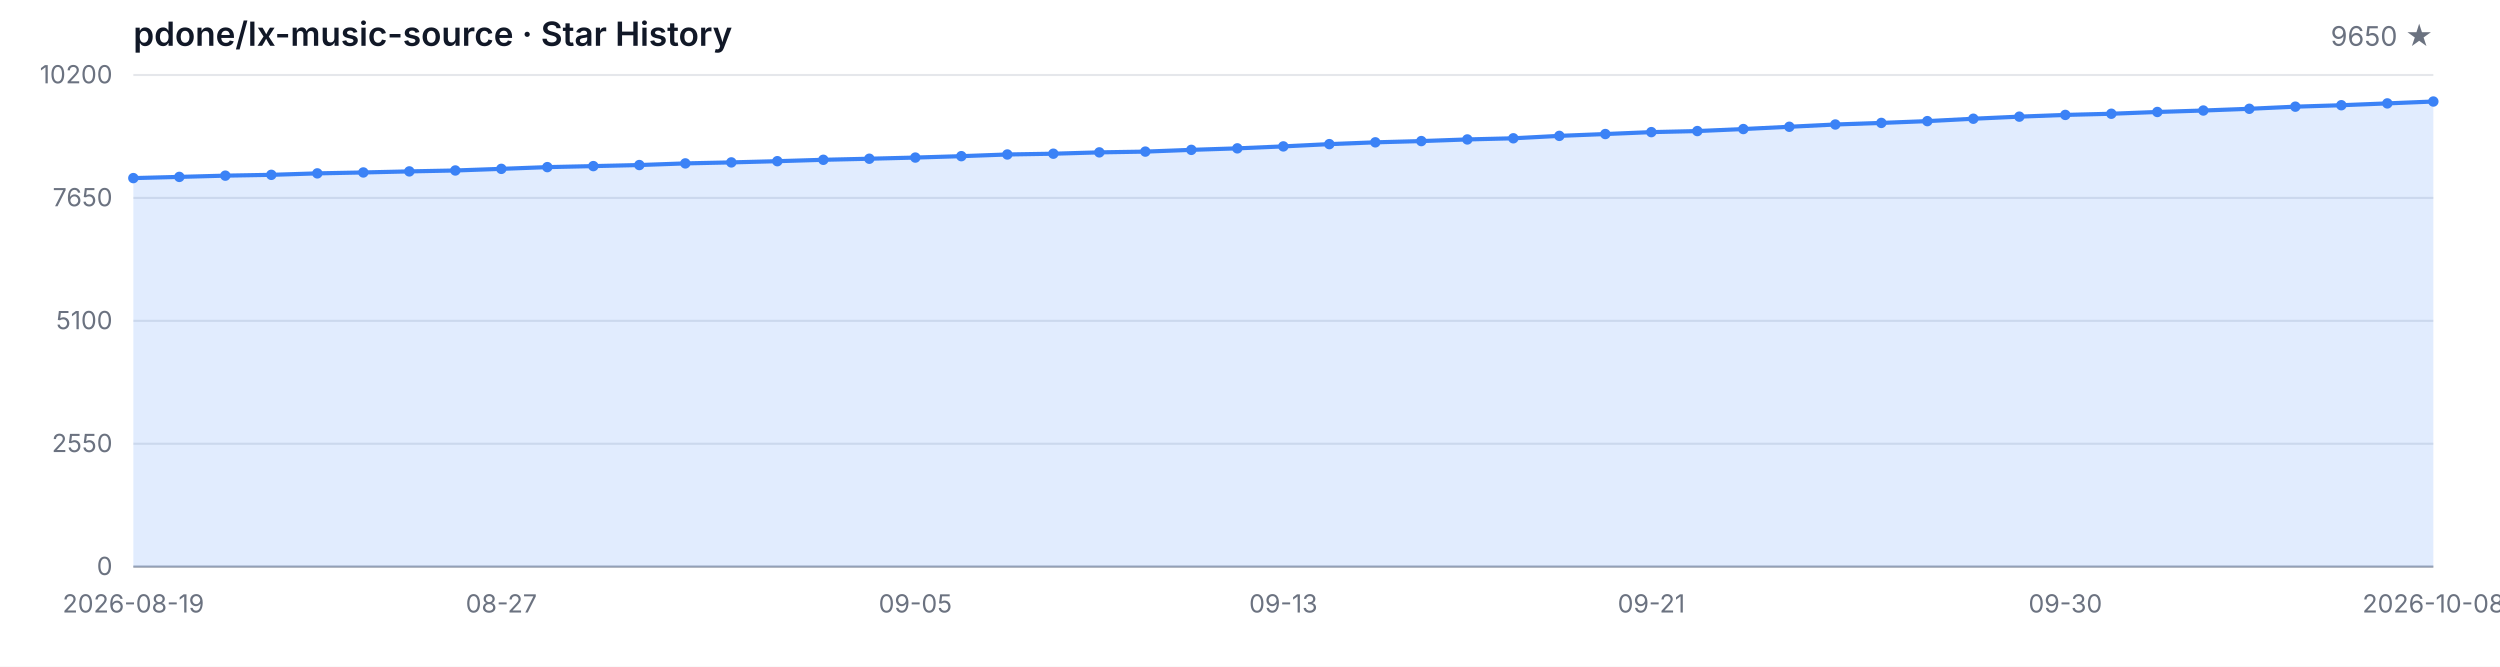
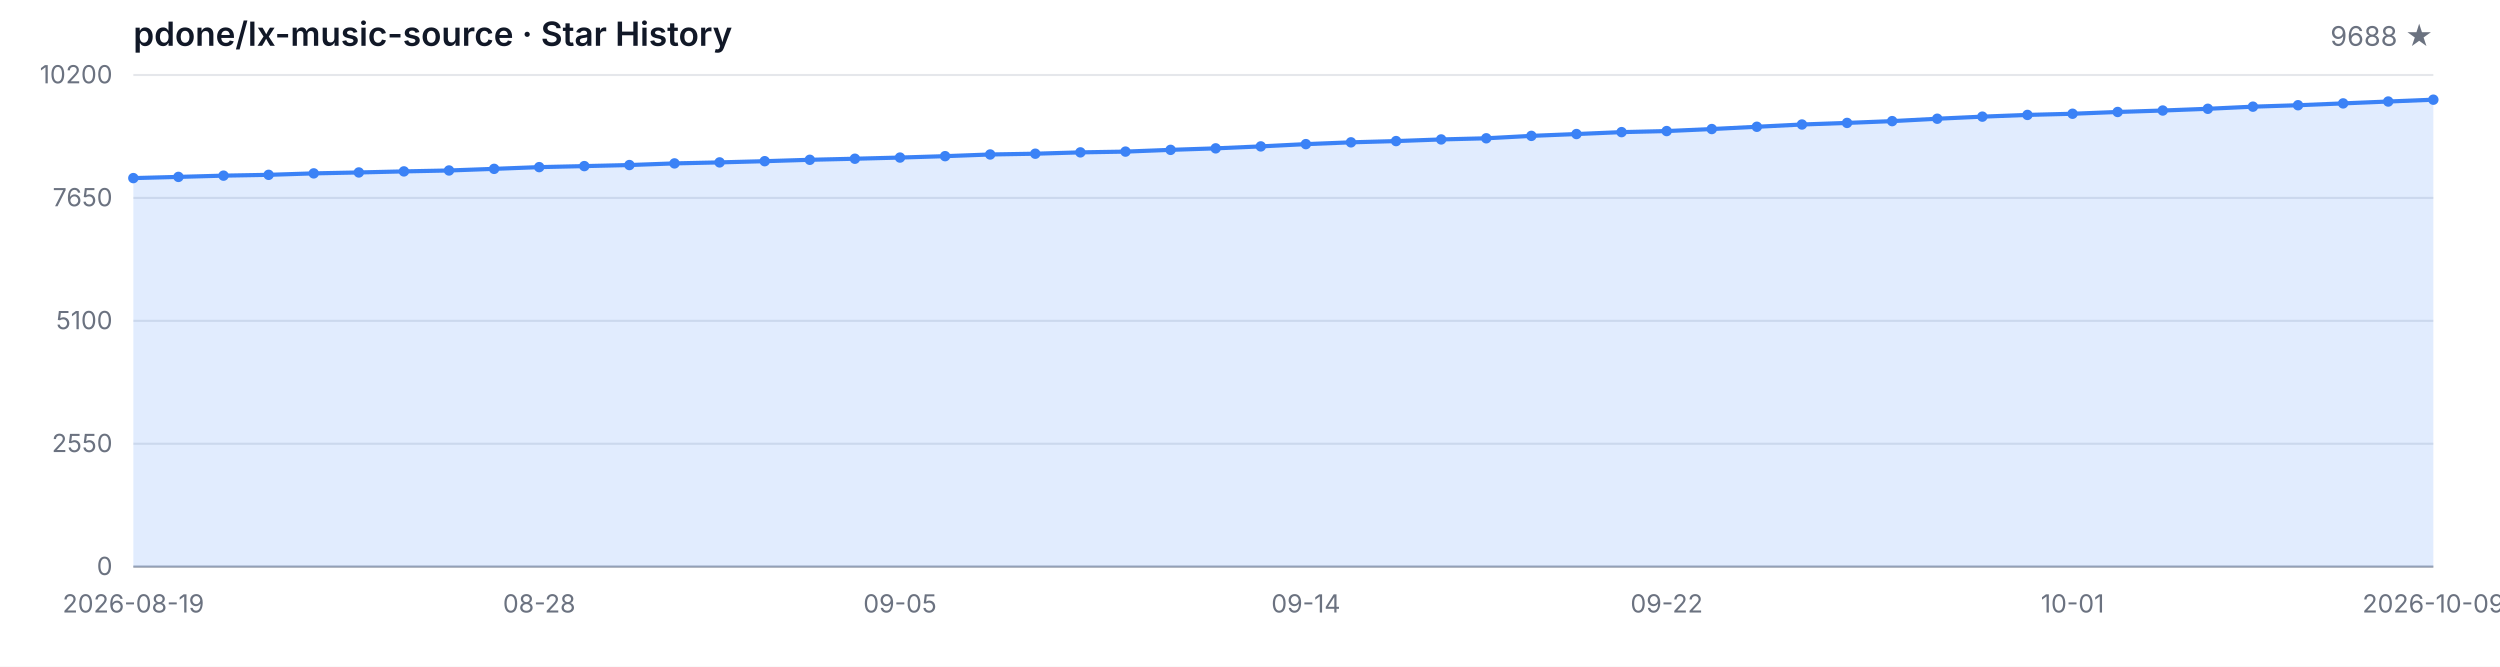
<svg xmlns="http://www.w3.org/2000/svg" width="1200" height="320" viewBox="0 0 1200 320" role="img" aria-label="Star History">
  <style>
  .bg { fill: #ffffff; }
  .grid { stroke: #e5e7eb; stroke-width: 1; }
  .axis { stroke: #9ca3af; stroke-width: 1; }
  .area { fill: rgba(59, 130, 246, 0.15); }
  .line { fill: none; stroke: #3b82f6; stroke-width: 2; stroke-linejoin: round; stroke-linecap: round; }
  .dot { fill: #3b82f6; }
  .tlabel { fill: #6b7280; font-family: -apple-system, BlinkMacSystemFont, 'Segoe UI', sans-serif; font-size: 12px; }
  .title { fill: #111827; font-family: -apple-system, BlinkMacSystemFont, 'Segoe UI', sans-serif; font-size: 16px; font-weight: 600; }
  .subtitle { fill: #6b7280; font-family: -apple-system, BlinkMacSystemFont, 'Segoe UI', sans-serif; font-size: 13px; }
  @media (prefers-color-scheme: dark) {
    .bg { fill: #0d1117; }
    .grid { stroke: #21262d; }
    .axis { stroke: #484f58; }
    .area { fill: rgba(58, 132, 255, 0.18); }
    .line { stroke: #58a6ff; }
    .dot { fill: #58a6ff; }
    .tlabel { fill: #8b949e; }
    .title { fill: #c9d1d9; }
    .subtitle { fill: #8b949e; }
  }
</style>
  <rect class="bg" width="1200" height="320" />
  <text class="title" x="64" y="22">pdone/lx-music-source · Star History</text>
-   <text class="subtitle" x="1168" y="22" text-anchor="end">9650 ★</text>
+   <text class="subtitle" x="1168" y="22" text-anchor="end">9688 ★</text>
  <line class="grid" x1="64" y1="272.00" x2="1168" y2="272.00" />
  <line class="grid" x1="64" y1="213.00" x2="1168" y2="213.00" />
  <line class="grid" x1="64" y1="154.00" x2="1168" y2="154.00" />
  <line class="grid" x1="64" y1="95.00" x2="1168" y2="95.00" />
  <line class="grid" x1="64" y1="36.00" x2="1168" y2="36.00" />
  <text class="tlabel" x="54" y="276.00" text-anchor="end">0</text>
  <text class="tlabel" x="54" y="217.00" text-anchor="end">2550</text>
  <text class="tlabel" x="54" y="158.00" text-anchor="end">5100</text>
  <text class="tlabel" x="54" y="99.00" text-anchor="end">7650</text>
  <text class="tlabel" x="54" y="40.00" text-anchor="end">10200</text>
  <line class="axis" x1="64" y1="272" x2="1168" y2="272" />
-   <path class="area" d="M 64.00 272.00 L 64.00 85.49 L 86.08 84.91 L 108.16 84.31 L 130.24 83.92 L 152.32 83.22 L 174.40 82.78 L 196.48 82.27 L 218.56 81.83 L 240.64 81.05 L 262.72 80.22 L 284.80 79.73 L 306.88 79.22 L 328.96 78.43 L 351.04 77.95 L 373.12 77.37 L 395.20 76.70 L 417.28 76.19 L 439.36 75.63 L 461.44 74.96 L 483.52 74.15 L 505.60 73.78 L 527.68 73.14 L 549.76 72.77 L 571.84 71.93 L 593.92 71.21 L 616.00 70.27 L 638.08 69.18 L 660.16 68.32 L 682.24 67.72 L 704.32 66.93 L 726.40 66.38 L 748.48 65.22 L 770.56 64.34 L 792.64 63.42 L 814.72 62.91 L 836.80 61.94 L 858.88 60.85 L 880.96 59.76 L 903.04 59.00 L 925.12 58.14 L 947.20 56.99 L 969.28 55.99 L 991.36 55.16 L 1013.44 54.60 L 1035.52 53.75 L 1057.60 53.05 L 1079.68 52.22 L 1101.76 51.20 L 1123.84 50.51 L 1145.92 49.63 L 1168.00 48.73 L 1168.00 272.00 Z" />
-   <path class="line" d="M 64.00 85.49 L 86.08 84.91 L 108.16 84.31 L 130.24 83.92 L 152.32 83.22 L 174.40 82.78 L 196.48 82.27 L 218.56 81.83 L 240.64 81.05 L 262.72 80.22 L 284.80 79.73 L 306.88 79.22 L 328.96 78.43 L 351.04 77.95 L 373.12 77.37 L 395.20 76.70 L 417.28 76.19 L 439.36 75.63 L 461.44 74.96 L 483.52 74.15 L 505.60 73.78 L 527.68 73.14 L 549.76 72.77 L 571.84 71.93 L 593.92 71.21 L 616.00 70.27 L 638.08 69.18 L 660.16 68.32 L 682.24 67.72 L 704.32 66.93 L 726.40 66.38 L 748.48 65.22 L 770.56 64.34 L 792.64 63.42 L 814.72 62.91 L 836.80 61.94 L 858.88 60.85 L 880.96 59.76 L 903.04 59.00 L 925.12 58.14 L 947.20 56.99 L 969.28 55.99 L 991.36 55.16 L 1013.44 54.60 L 1035.52 53.75 L 1057.60 53.05 L 1079.68 52.22 L 1101.76 51.20 L 1123.84 50.51 L 1145.92 49.63 L 1168.00 48.73" />
+   <path class="area" d="M 64.00 272.00 L 64.00 85.49 L 85.65 84.91 L 107.29 84.31 L 128.94 83.92 L 150.59 83.22 L 172.24 82.78 L 193.88 82.27 L 215.53 81.83 L 237.18 81.05 L 258.82 80.22 L 280.47 79.73 L 302.12 79.22 L 323.76 78.43 L 345.41 77.95 L 367.06 77.37 L 388.71 76.70 L 410.35 76.19 L 432.00 75.63 L 453.65 74.96 L 475.29 74.15 L 496.94 73.78 L 518.59 73.14 L 540.24 72.77 L 561.88 71.93 L 583.53 71.21 L 605.18 70.27 L 626.82 69.18 L 648.47 68.32 L 670.12 67.72 L 691.76 66.93 L 713.41 66.38 L 735.06 65.22 L 756.71 64.34 L 778.35 63.42 L 800.00 62.91 L 821.65 61.94 L 843.29 60.85 L 864.94 59.76 L 886.59 59.00 L 908.24 58.14 L 929.88 56.99 L 951.53 55.99 L 973.18 55.16 L 994.82 54.60 L 1016.47 53.75 L 1038.12 53.05 L 1059.76 52.22 L 1081.41 51.20 L 1103.06 50.51 L 1124.71 49.63 L 1146.35 48.73 L 1168.00 47.85 L 1168.00 272.00 Z" />
+   <path class="line" d="M 64.00 85.49 L 85.65 84.91 L 107.29 84.31 L 128.94 83.92 L 150.59 83.22 L 172.24 82.78 L 193.88 82.27 L 215.53 81.83 L 237.18 81.05 L 258.82 80.22 L 280.47 79.73 L 302.12 79.22 L 323.76 78.43 L 345.41 77.95 L 367.06 77.37 L 388.71 76.70 L 410.35 76.19 L 432.00 75.63 L 453.65 74.96 L 475.29 74.15 L 496.94 73.78 L 518.59 73.14 L 540.24 72.77 L 561.88 71.93 L 583.53 71.21 L 605.18 70.27 L 626.82 69.18 L 648.47 68.32 L 670.12 67.72 L 691.76 66.93 L 713.41 66.38 L 735.06 65.22 L 756.71 64.34 L 778.35 63.42 L 800.00 62.91 L 821.65 61.94 L 843.29 60.85 L 864.94 59.76 L 886.59 59.00 L 908.24 58.14 L 929.88 56.99 L 951.53 55.99 L 973.18 55.16 L 994.82 54.60 L 1016.47 53.75 L 1038.12 53.05 L 1059.76 52.22 L 1081.41 51.20 L 1103.06 50.51 L 1124.71 49.63 L 1146.35 48.73 L 1168.00 47.85" />
  <circle class="dot" cx="64.00" cy="85.49" r="2.5" />
-   <circle class="dot" cx="86.08" cy="84.91" r="2.5" />
-   <circle class="dot" cx="108.16" cy="84.31" r="2.5" />
-   <circle class="dot" cx="130.24" cy="83.92" r="2.5" />
-   <circle class="dot" cx="152.32" cy="83.22" r="2.5" />
-   <circle class="dot" cx="174.40" cy="82.78" r="2.5" />
-   <circle class="dot" cx="196.48" cy="82.27" r="2.5" />
-   <circle class="dot" cx="218.56" cy="81.83" r="2.5" />
-   <circle class="dot" cx="240.64" cy="81.05" r="2.5" />
-   <circle class="dot" cx="262.72" cy="80.22" r="2.5" />
-   <circle class="dot" cx="284.80" cy="79.73" r="2.5" />
-   <circle class="dot" cx="306.88" cy="79.22" r="2.5" />
-   <circle class="dot" cx="328.96" cy="78.43" r="2.5" />
-   <circle class="dot" cx="351.04" cy="77.95" r="2.5" />
-   <circle class="dot" cx="373.12" cy="77.37" r="2.5" />
-   <circle class="dot" cx="395.20" cy="76.70" r="2.5" />
-   <circle class="dot" cx="417.28" cy="76.19" r="2.5" />
-   <circle class="dot" cx="439.36" cy="75.63" r="2.5" />
-   <circle class="dot" cx="461.44" cy="74.96" r="2.5" />
-   <circle class="dot" cx="483.52" cy="74.15" r="2.5" />
-   <circle class="dot" cx="505.60" cy="73.78" r="2.5" />
-   <circle class="dot" cx="527.68" cy="73.14" r="2.5" />
-   <circle class="dot" cx="549.76" cy="72.77" r="2.5" />
-   <circle class="dot" cx="571.84" cy="71.93" r="2.5" />
-   <circle class="dot" cx="593.92" cy="71.21" r="2.5" />
-   <circle class="dot" cx="616.00" cy="70.27" r="2.5" />
-   <circle class="dot" cx="638.08" cy="69.18" r="2.5" />
-   <circle class="dot" cx="660.16" cy="68.32" r="2.5" />
-   <circle class="dot" cx="682.24" cy="67.72" r="2.5" />
-   <circle class="dot" cx="704.32" cy="66.93" r="2.5" />
-   <circle class="dot" cx="726.40" cy="66.38" r="2.5" />
-   <circle class="dot" cx="748.48" cy="65.22" r="2.5" />
-   <circle class="dot" cx="770.56" cy="64.34" r="2.5" />
-   <circle class="dot" cx="792.64" cy="63.42" r="2.5" />
-   <circle class="dot" cx="814.72" cy="62.91" r="2.5" />
-   <circle class="dot" cx="836.80" cy="61.94" r="2.5" />
-   <circle class="dot" cx="858.88" cy="60.85" r="2.5" />
-   <circle class="dot" cx="880.96" cy="59.76" r="2.5" />
-   <circle class="dot" cx="903.04" cy="59.00" r="2.5" />
-   <circle class="dot" cx="925.12" cy="58.14" r="2.5" />
-   <circle class="dot" cx="947.20" cy="56.99" r="2.5" />
-   <circle class="dot" cx="969.28" cy="55.99" r="2.5" />
-   <circle class="dot" cx="991.36" cy="55.16" r="2.5" />
-   <circle class="dot" cx="1013.44" cy="54.60" r="2.5" />
-   <circle class="dot" cx="1035.52" cy="53.75" r="2.5" />
-   <circle class="dot" cx="1057.60" cy="53.05" r="2.5" />
-   <circle class="dot" cx="1079.68" cy="52.22" r="2.5" />
-   <circle class="dot" cx="1101.76" cy="51.20" r="2.5" />
-   <circle class="dot" cx="1123.84" cy="50.51" r="2.5" />
-   <circle class="dot" cx="1145.92" cy="49.63" r="2.5" />
-   <circle class="dot" cx="1168.00" cy="48.73" r="2.5" />
+   <circle class="dot" cx="85.65" cy="84.91" r="2.5" />
+   <circle class="dot" cx="107.29" cy="84.31" r="2.5" />
+   <circle class="dot" cx="128.94" cy="83.92" r="2.5" />
+   <circle class="dot" cx="150.59" cy="83.22" r="2.5" />
+   <circle class="dot" cx="172.24" cy="82.78" r="2.5" />
+   <circle class="dot" cx="193.88" cy="82.27" r="2.5" />
+   <circle class="dot" cx="215.53" cy="81.83" r="2.5" />
+   <circle class="dot" cx="237.18" cy="81.05" r="2.5" />
+   <circle class="dot" cx="258.82" cy="80.22" r="2.5" />
+   <circle class="dot" cx="280.47" cy="79.73" r="2.5" />
+   <circle class="dot" cx="302.12" cy="79.22" r="2.5" />
+   <circle class="dot" cx="323.76" cy="78.43" r="2.5" />
+   <circle class="dot" cx="345.41" cy="77.95" r="2.5" />
+   <circle class="dot" cx="367.06" cy="77.37" r="2.5" />
+   <circle class="dot" cx="388.71" cy="76.70" r="2.5" />
+   <circle class="dot" cx="410.35" cy="76.19" r="2.5" />
+   <circle class="dot" cx="432.00" cy="75.63" r="2.5" />
+   <circle class="dot" cx="453.65" cy="74.96" r="2.5" />
+   <circle class="dot" cx="475.29" cy="74.15" r="2.5" />
+   <circle class="dot" cx="496.94" cy="73.78" r="2.5" />
+   <circle class="dot" cx="518.59" cy="73.14" r="2.5" />
+   <circle class="dot" cx="540.24" cy="72.77" r="2.5" />
+   <circle class="dot" cx="561.88" cy="71.93" r="2.5" />
+   <circle class="dot" cx="583.53" cy="71.21" r="2.5" />
+   <circle class="dot" cx="605.18" cy="70.27" r="2.5" />
+   <circle class="dot" cx="626.82" cy="69.18" r="2.5" />
+   <circle class="dot" cx="648.47" cy="68.32" r="2.5" />
+   <circle class="dot" cx="670.12" cy="67.72" r="2.5" />
+   <circle class="dot" cx="691.76" cy="66.93" r="2.5" />
+   <circle class="dot" cx="713.41" cy="66.38" r="2.5" />
+   <circle class="dot" cx="735.06" cy="65.22" r="2.5" />
+   <circle class="dot" cx="756.71" cy="64.34" r="2.5" />
+   <circle class="dot" cx="778.35" cy="63.42" r="2.5" />
+   <circle class="dot" cx="800.00" cy="62.91" r="2.5" />
+   <circle class="dot" cx="821.65" cy="61.94" r="2.5" />
+   <circle class="dot" cx="843.29" cy="60.85" r="2.5" />
+   <circle class="dot" cx="864.94" cy="59.76" r="2.5" />
+   <circle class="dot" cx="886.59" cy="59.00" r="2.5" />
+   <circle class="dot" cx="908.24" cy="58.14" r="2.5" />
+   <circle class="dot" cx="929.88" cy="56.99" r="2.5" />
+   <circle class="dot" cx="951.53" cy="55.99" r="2.5" />
+   <circle class="dot" cx="973.18" cy="55.16" r="2.5" />
+   <circle class="dot" cx="994.82" cy="54.60" r="2.5" />
+   <circle class="dot" cx="1016.47" cy="53.75" r="2.5" />
+   <circle class="dot" cx="1038.12" cy="53.05" r="2.5" />
+   <circle class="dot" cx="1059.76" cy="52.22" r="2.5" />
+   <circle class="dot" cx="1081.41" cy="51.20" r="2.5" />
+   <circle class="dot" cx="1103.06" cy="50.51" r="2.5" />
+   <circle class="dot" cx="1124.71" cy="49.63" r="2.5" />
+   <circle class="dot" cx="1146.35" cy="48.73" r="2.5" />
+   <circle class="dot" cx="1168.00" cy="47.85" r="2.5" />
  <text class="tlabel" x="64.00" y="294" text-anchor="middle">2026-08-19</text>
-   <text class="tlabel" x="240.64" y="294" text-anchor="middle">08-27</text>
-   <text class="tlabel" x="439.36" y="294" text-anchor="middle">09-05</text>
-   <text class="tlabel" x="616.00" y="294" text-anchor="middle">09-13</text>
-   <text class="tlabel" x="792.64" y="294" text-anchor="middle">09-21</text>
-   <text class="tlabel" x="991.36" y="294" text-anchor="middle">09-30</text>
-   <text class="tlabel" x="1168.00" y="294" text-anchor="middle">2026-10-08</text>
+   <text class="tlabel" x="258.82" y="294" text-anchor="middle">08-28</text>
+   <text class="tlabel" x="432.00" y="294" text-anchor="middle">09-05</text>
+   <text class="tlabel" x="626.82" y="294" text-anchor="middle">09-14</text>
+   <text class="tlabel" x="800.00" y="294" text-anchor="middle">09-22</text>
+   <text class="tlabel" x="994.82" y="294" text-anchor="middle">10-01</text>
+   <text class="tlabel" x="1168.00" y="294" text-anchor="middle">2026-10-09</text>
</svg>
